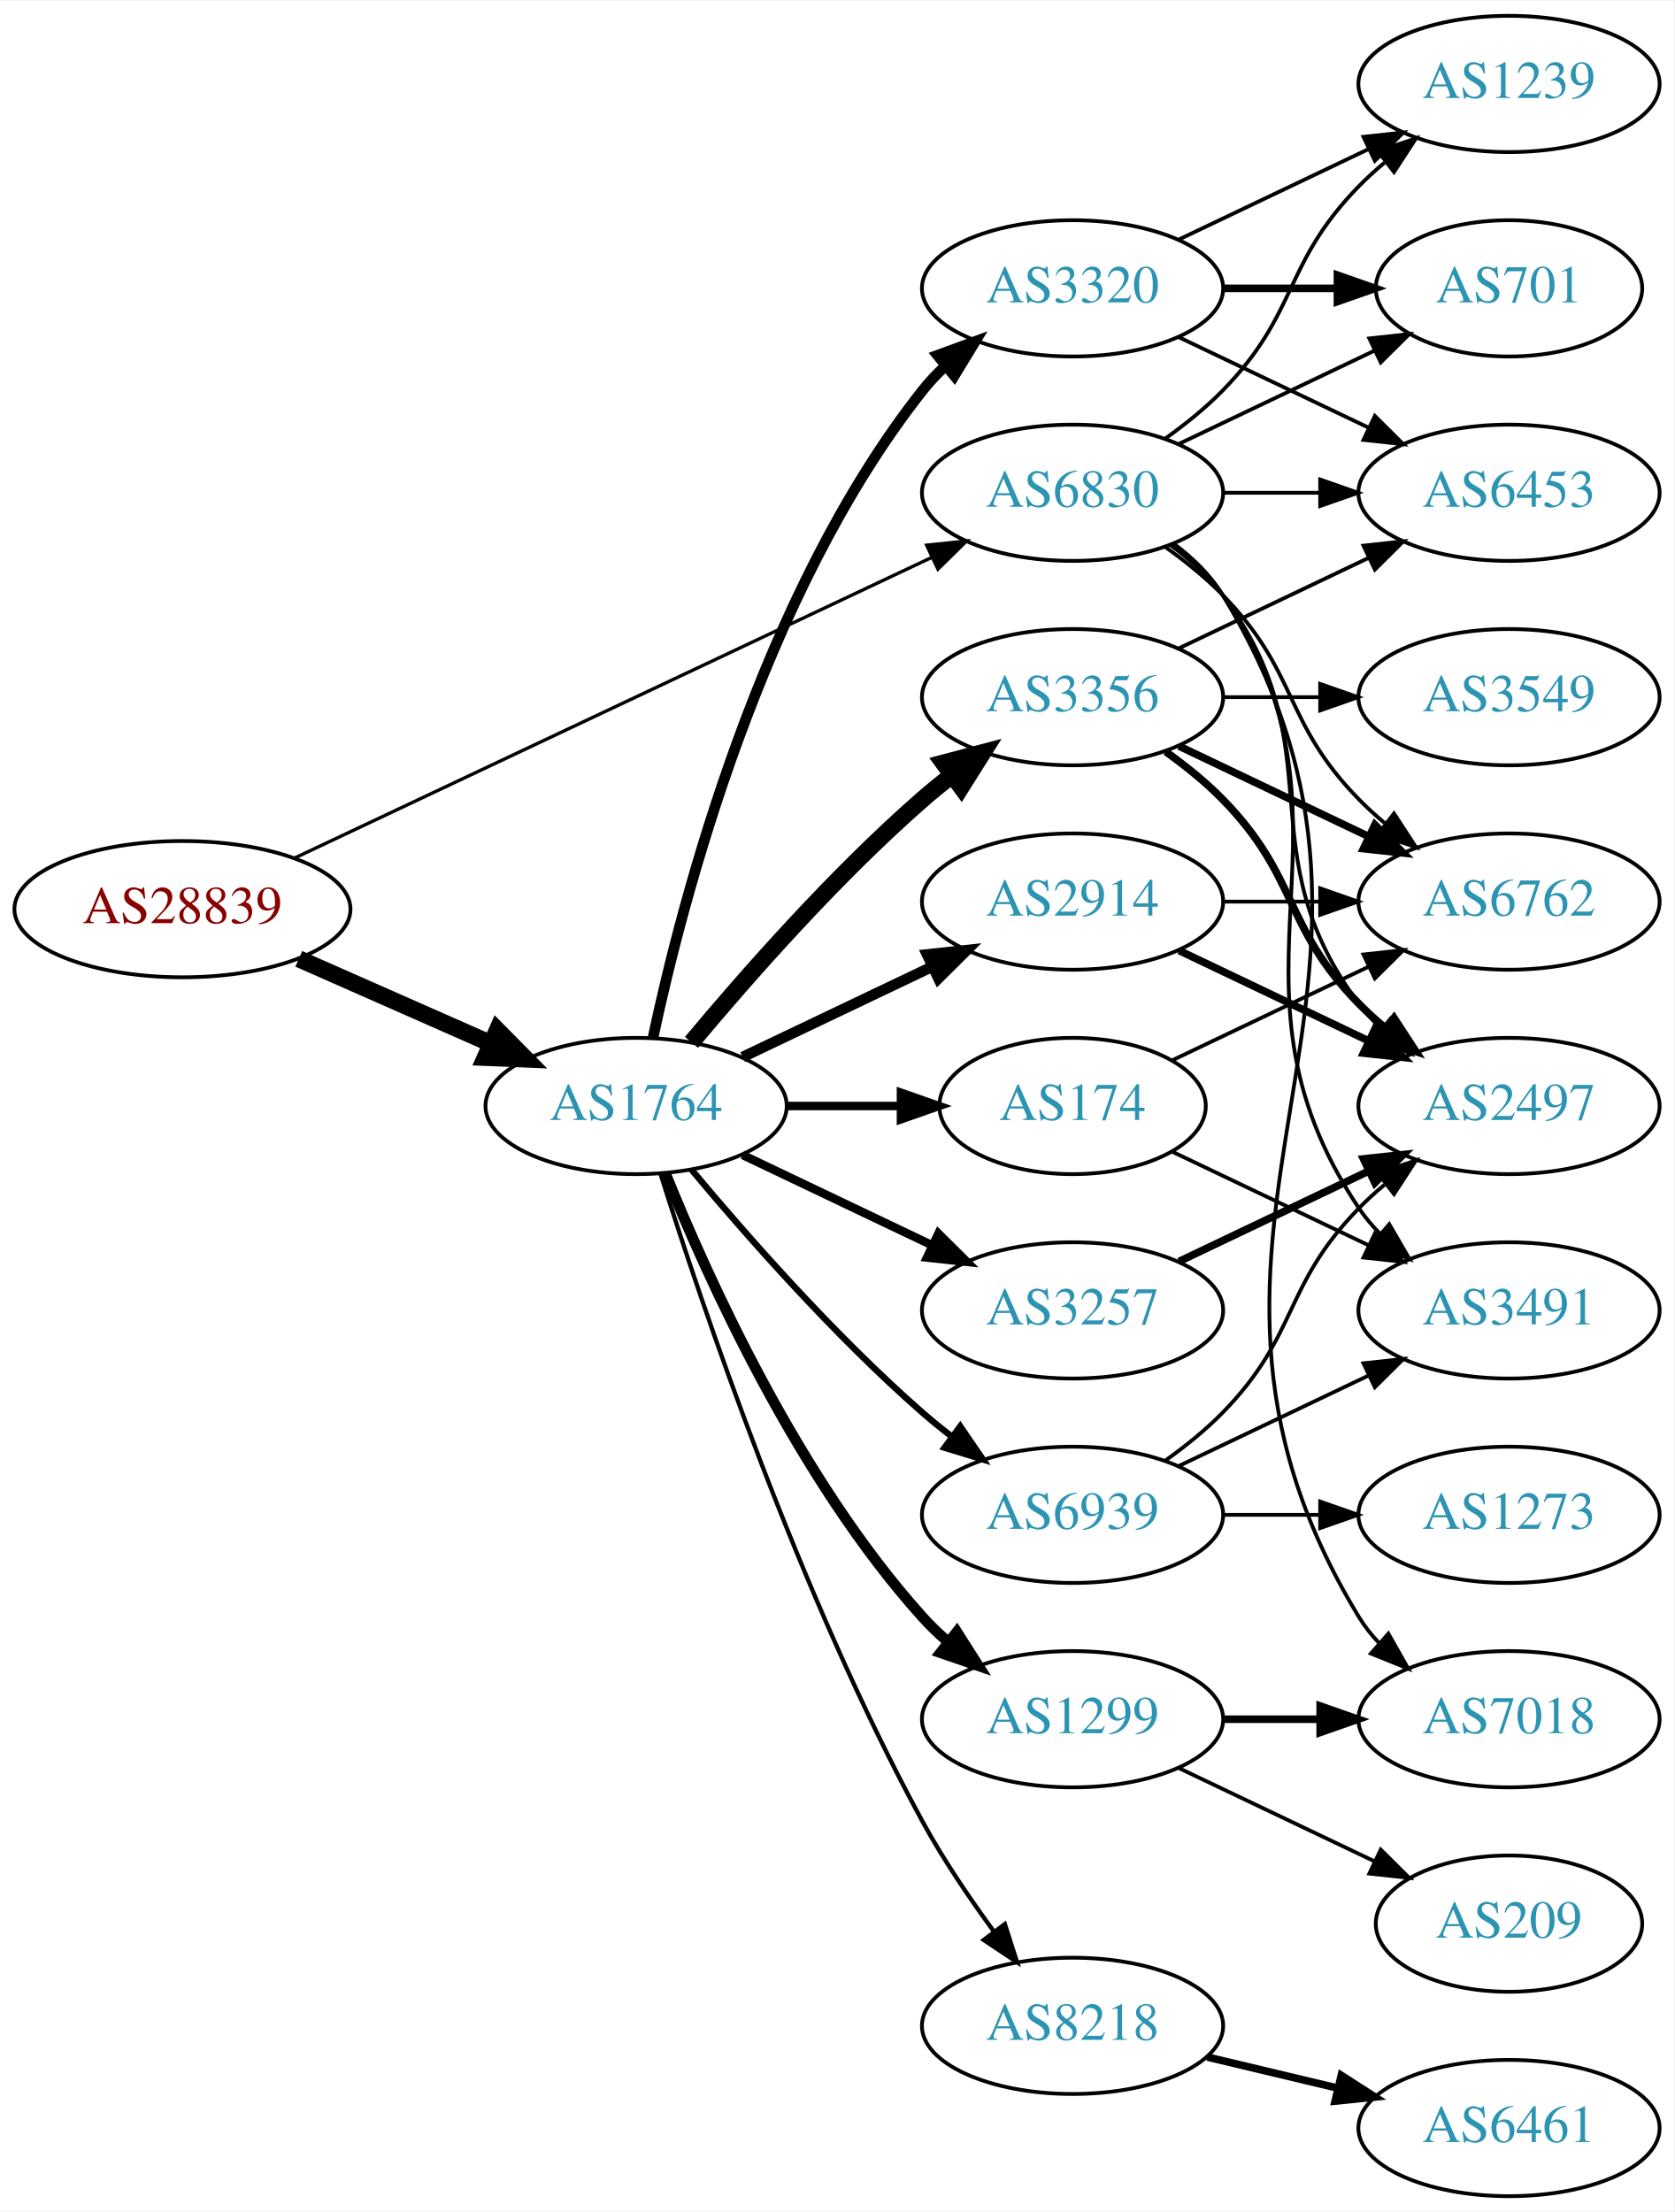
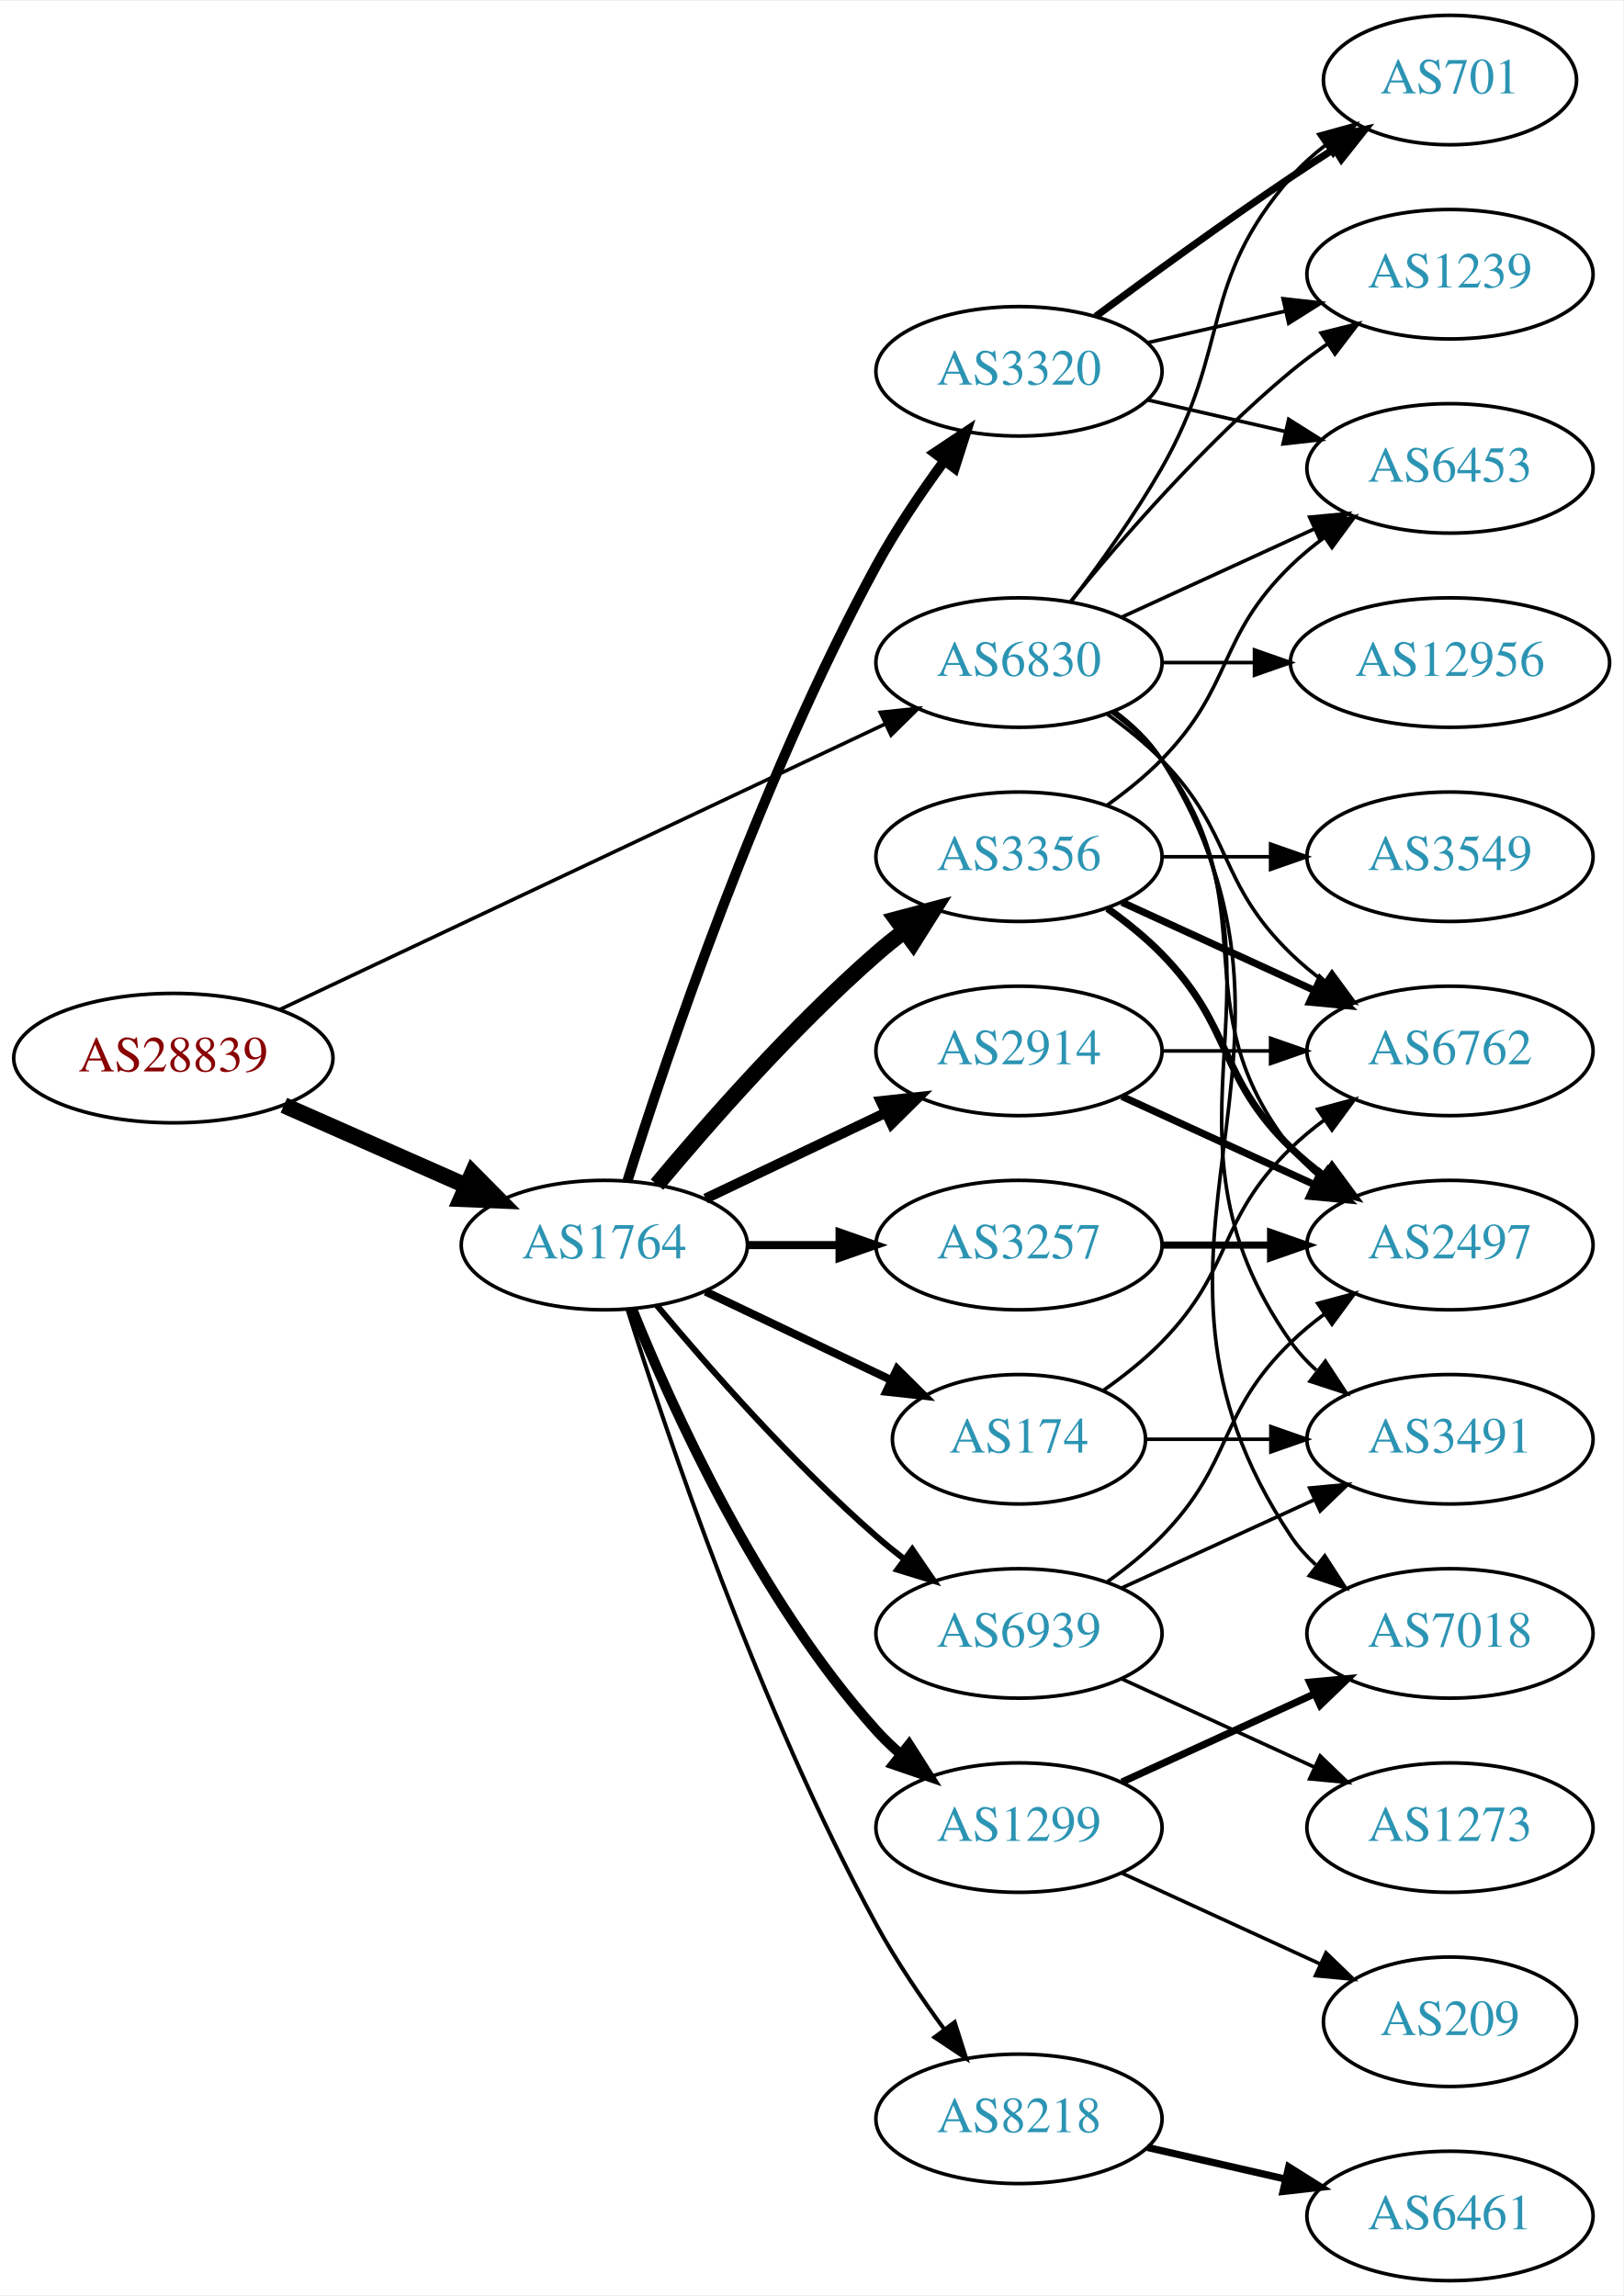
- <svg xmlns="http://www.w3.org/2000/svg" xmlns:xlink="http://www.w3.org/1999/xlink" width="442pt" height="584pt" viewBox="0.00 0.00 442.27 584.00">
-   <g id="graph0" class="graph" transform="scale(1 1) rotate(0) translate(4 580)">
-     <polygon fill="white" stroke="none" points="-4,4 -4,-580 438.271,-580 438.271,4 -4,4" />
+ <svg xmlns="http://www.w3.org/2000/svg" xmlns:xlink="http://www.w3.org/1999/xlink" width="451pt" height="638pt" viewBox="0.00 0.00 451.37 638.00">
+   <g id="graph0" class="graph" transform="scale(1 1) rotate(0) translate(4 634)">
+     <polygon fill="white" stroke="none" points="-4,4 -4,-634 447.37,-634 447.37,4 -4,4" />
    <g id="node1" class="node">
      <g id="a_node1">
        <a xlink:href="/asn/28839" xlink:title="AS28839 ~ ASN-UNOV [AT]">
          <ellipse fill="#ffffff" stroke="black" cx="44.196" cy="-340" rx="44.393" ry="18" />
          <text text-anchor="middle" x="44.196" y="-336.3" font-family="Times,serif" font-size="14.00" fill="#880000">AS28839</text>
        </a>
      </g>
    </g>
    <g id="node2" class="node">
      <g id="a_node2">
        <a xlink:href="/asn/1764" xlink:title="AS1764 ~ NEXTLAYER-AS [AT]">
          <ellipse fill="#ffffff" stroke="black" cx="164.039" cy="-288" rx="39.794" ry="18" />
          <text text-anchor="middle" x="164.039" y="-284.3" font-family="Times,serif" font-size="14.00" fill="#2c94b3">AS1764</text>
        </a>
      </g>
    </g>
    <g id="edge1" class="edge">
      <path fill="none" stroke="black" stroke-width="4.5" d="M74.933,-326.878C90.322,-320.087 109.265,-311.729 125.637,-304.504" />
      <polygon fill="black" stroke="black" stroke-width="4.5" points="127.375,-308.041 134.934,-300.402 124.196,-300.836 127.375,-308.041" />
    </g>
    <g id="node3" class="node">
      <g id="a_node3">
        <a xlink:href="/asn/6830" xlink:title="AS6830 ~ LGI-UPC [AT]">
          <ellipse fill="#ffffff" stroke="black" cx="279.332" cy="-450" rx="39.794" ry="18" />
          <text text-anchor="middle" x="279.332" y="-446.3" font-family="Times,serif" font-size="14.00" fill="#2c94b3">AS6830</text>
        </a>
      </g>
    </g>
    <g id="edge2" class="edge">
-       <path fill="none" stroke="black" stroke-width="0.875" d="M73.783,-353.488C116.213,-373.508 195.824,-411.07 242.223,-432.963" />
-       <polygon fill="black" stroke="black" stroke-width="0.875" points="240.78,-436.152 251.317,-437.254 243.767,-429.821 240.78,-436.152" />
+       <path fill="none" stroke="black" d="M73.783,-353.488C116.213,-373.508 195.824,-411.07 242.223,-432.963" />
+       <polygon fill="black" stroke="black" points="240.78,-436.152 251.317,-437.254 243.767,-429.821 240.78,-436.152" />
    </g>
    <g id="node4" class="node">
      <g id="a_node4">
-         <a xlink:href="/asn/3320" xlink:title="AS3320 ~ DTAG [DE]">
-           <ellipse fill="#ffffff" stroke="black" cx="279.332" cy="-504" rx="39.794" ry="18" />
-           <text text-anchor="middle" x="279.332" y="-500.3" font-family="Times,serif" font-size="14.00" fill="#2c94b3">AS3320</text>
-         </a>
-       </g>
-     </g>
-     <g id="edge3" class="edge">
-       <path fill="none" stroke="black" stroke-width="2.812" d="M168.529,-306.16C176.16,-342.03 197.152,-423.155 239.685,-477 241.493,-479.288 243.545,-481.462 245.74,-483.51" />
-       <polygon fill="black" stroke="black" stroke-width="2.812" points="243.651,-486.323 253.6,-489.966 248.094,-480.914 243.651,-486.323" />
-     </g>
-     <g id="node5" class="node">
-       <g id="a_node5">
        <a xlink:href="/asn/3356" xlink:title="AS3356 ~ Level 3 Parent, LLC [US]">
          <ellipse fill="#ffffff" stroke="black" cx="279.332" cy="-396" rx="39.794" ry="18" />
          <text text-anchor="middle" x="279.332" y="-392.3" font-family="Times,serif" font-size="14.00" fill="#2c94b3">AS3356</text>
        </a>
      </g>
    </g>
-     <g id="edge4" class="edge">
+     <g id="edge3" class="edge">
      <path fill="none" stroke="black" stroke-width="4.5" d="M178.669,-304.817C192.951,-321.929 216.498,-348.745 239.685,-369 242.151,-371.154 244.789,-373.294 247.487,-375.372" />
      <polygon fill="black" stroke="black" stroke-width="4.5" points="245.252,-378.616 255.641,-381.37 249.919,-372.273 245.252,-378.616" />
+     </g>
+     <g id="node5" class="node">
+       <g id="a_node5">
+         <a xlink:href="/asn/8218" xlink:title="AS8218 ~ legacy Neotelecoms [FR]">
+           <ellipse fill="#ffffff" stroke="black" cx="279.332" cy="-45" rx="39.794" ry="18" />
+           <text text-anchor="middle" x="279.332" y="-41.3" font-family="Times,serif" font-size="14.00" fill="#2c94b3">AS8218</text>
+         </a>
+       </g>
+     </g>
+     <g id="edge4" class="edge">
+       <path fill="none" stroke="black" stroke-width="1.125" d="M170.46,-270.159C181.231,-235.854 207.122,-158.797 239.685,-99 245.117,-89.026 252.091,-78.731 258.617,-69.84" />
+       <polygon fill="black" stroke="black" stroke-width="1.125" points="261.45,-71.895 264.67,-61.802 255.858,-67.684 261.45,-71.895" />
    </g>
    <g id="node6" class="node">
      <g id="a_node6">
        <a xlink:href="/asn/1299" xlink:title="AS1299 ~ Telia Carrier [EU]">
          <ellipse fill="#ffffff" stroke="black" cx="279.332" cy="-126" rx="39.794" ry="18" />
          <text text-anchor="middle" x="279.332" y="-122.3" font-family="Times,serif" font-size="14.00" fill="#2c94b3">AS1299</text>
        </a>
      </g>
    </g>
    <g id="edge5" class="edge">
      <path fill="none" stroke="black" stroke-width="2.812" d="M171.786,-270.213C182.837,-242.757 206.891,-189.422 239.685,-153 241.688,-150.776 243.906,-148.637 246.239,-146.603" />
      <polygon fill="black" stroke="black" stroke-width="2.812" points="248.769,-149.065 254.458,-140.127 244.437,-143.567 248.769,-149.065" />
    </g>
    <g id="node7" class="node">
      <g id="a_node7">
-         <a xlink:href="/asn/3257" xlink:title="AS3257 ~ GTT [DE]">
-           <ellipse fill="#ffffff" stroke="black" cx="279.332" cy="-234" rx="39.794" ry="18" />
-           <text text-anchor="middle" x="279.332" y="-230.3" font-family="Times,serif" font-size="14.00" fill="#2c94b3">AS3257</text>
+         <a xlink:href="/asn/174" xlink:title="AS174 ~ Cogent Communications [US]">
+           <ellipse fill="#ffffff" stroke="black" cx="279.332" cy="-234" rx="35.194" ry="18" />
+           <text text-anchor="middle" x="279.332" y="-230.3" font-family="Times,serif" font-size="14.00" fill="#2c94b3">AS174</text>
        </a>
      </g>
    </g>
    <g id="edge6" class="edge">
-       <path fill="none" stroke="black" stroke-width="2.25" d="M192.175,-275.066C207.169,-267.919 225.99,-258.948 242.213,-251.215" />
-       <polygon fill="black" stroke="black" stroke-width="2.25" points="243.895,-254.291 251.417,-246.829 240.884,-247.972 243.895,-254.291" />
+       <path fill="none" stroke="black" stroke-width="2.25" d="M192.175,-275.066C207.607,-267.71 227.092,-258.423 243.628,-250.541" />
+       <polygon fill="black" stroke="black" stroke-width="2.25" points="245.448,-253.551 252.969,-246.089 242.436,-247.232 245.448,-253.551" />
    </g>
    <g id="node8" class="node">
      <g id="a_node8">
+         <a xlink:href="/asn/3320" xlink:title="AS3320 ~ DTAG [DE]">
+           <ellipse fill="#ffffff" stroke="black" cx="279.332" cy="-531" rx="39.794" ry="18" />
+           <text text-anchor="middle" x="279.332" y="-527.3" font-family="Times,serif" font-size="14.00" fill="#2c94b3">AS3320</text>
+         </a>
+       </g>
+     </g>
+     <g id="edge7" class="edge">
+       <path fill="none" stroke="black" stroke-width="2.812" d="M170.46,-305.841C181.231,-340.146 207.122,-417.203 239.685,-477 245.117,-486.974 252.091,-497.269 258.617,-506.16" />
+       <polygon fill="black" stroke="black" stroke-width="2.812" points="255.858,-508.316 264.67,-514.198 261.45,-504.105 255.858,-508.316" />
+     </g>
+     <g id="node9" class="node">
+       <g id="a_node9">
        <a xlink:href="/asn/2914" xlink:title="AS2914 ~ NTT America, Inc. [US]">
          <ellipse fill="#ffffff" stroke="black" cx="279.332" cy="-342" rx="39.794" ry="18" />
          <text text-anchor="middle" x="279.332" y="-338.3" font-family="Times,serif" font-size="14.00" fill="#2c94b3">AS2914</text>
        </a>
      </g>
    </g>
-     <g id="edge7" class="edge">
+     <g id="edge8" class="edge">
      <path fill="none" stroke="black" stroke-width="2.812" d="M192.175,-300.934C207.169,-308.081 225.99,-317.052 242.213,-324.785" />
      <polygon fill="black" stroke="black" stroke-width="2.812" points="240.884,-328.028 251.417,-329.171 243.895,-321.709 240.884,-328.028" />
    </g>
-     <g id="node9" class="node">
-       <g id="a_node9">
-         <a xlink:href="/asn/174" xlink:title="AS174 ~ Cogent Communications [US]">
-           <ellipse fill="#ffffff" stroke="black" cx="279.332" cy="-288" rx="35.194" ry="18" />
-           <text text-anchor="middle" x="279.332" y="-284.3" font-family="Times,serif" font-size="14.00" fill="#2c94b3">AS174</text>
-         </a>
-       </g>
-     </g>
-     <g id="edge8" class="edge">
-       <path fill="none" stroke="black" stroke-width="2.25" d="M203.711,-288C213.416,-288 223.907,-288 233.87,-288" />
-       <polygon fill="black" stroke="black" stroke-width="2.25" points="234.006,-291.5 244.006,-288 234.006,-284.5 234.006,-291.5" />
-     </g>
    <g id="node10" class="node">
      <g id="a_node10">
-         <a xlink:href="/asn/8218" xlink:title="AS8218 ~ legacy Neotelecoms [FR]">
-           <ellipse fill="#ffffff" stroke="black" cx="279.332" cy="-45" rx="39.794" ry="18" />
-           <text text-anchor="middle" x="279.332" y="-41.3" font-family="Times,serif" font-size="14.00" fill="#2c94b3">AS8218</text>
+         <a xlink:href="/asn/3257" xlink:title="AS3257 ~ GTT [DE]">
+           <ellipse fill="#ffffff" stroke="black" cx="279.332" cy="-288" rx="39.794" ry="18" />
+           <text text-anchor="middle" x="279.332" y="-284.3" font-family="Times,serif" font-size="14.00" fill="#2c94b3">AS3257</text>
        </a>
      </g>
    </g>
    <g id="edge9" class="edge">
-       <path fill="none" stroke="black" stroke-width="1.125" d="M170.46,-270.159C181.231,-235.854 207.122,-158.797 239.685,-99 245.117,-89.026 252.091,-78.731 258.617,-69.84" />
-       <polygon fill="black" stroke="black" stroke-width="1.125" points="261.45,-71.895 264.67,-61.802 255.858,-67.684 261.45,-71.895" />
+       <path fill="none" stroke="black" stroke-width="2.25" d="M203.711,-288C211.914,-288 220.678,-288 229.21,-288" />
+       <polygon fill="black" stroke="black" stroke-width="2.25" points="229.449,-291.5 239.449,-288 229.449,-284.5 229.449,-291.5" />
    </g>
    <g id="node11" class="node">
      <g id="a_node11">
        <a xlink:href="/asn/6939" xlink:title="AS6939 ~ Hurricane Electric LLC [US]">
          <ellipse fill="#ffffff" stroke="black" cx="279.332" cy="-180" rx="39.794" ry="18" />
          <text text-anchor="middle" x="279.332" y="-176.3" font-family="Times,serif" font-size="14.00" fill="#2c94b3">AS6939</text>
        </a>
      </g>
    </g>
    <g id="edge10" class="edge">
      <path fill="none" stroke="black" stroke-width="1.688" d="M178.669,-271.183C192.951,-254.071 216.498,-227.255 239.685,-207 242.151,-204.846 244.789,-202.706 247.487,-200.628" />
      <polygon fill="black" stroke="black" stroke-width="1.688" points="249.66,-203.375 255.641,-194.63 245.512,-197.736 249.66,-203.375" />
    </g>
-     <g id="node12" class="node">
-       <g id="a_node12">
-         <a xlink:href="/asn/1239" xlink:title="AS1239 ~ Sprint [US]">
-           <ellipse fill="#ffffff" stroke="black" cx="394.625" cy="-558" rx="39.794" ry="18" />
-           <text text-anchor="middle" x="394.625" y="-554.3" font-family="Times,serif" font-size="14.00" fill="#2c94b3">AS1239</text>
-         </a>
-       </g>
-     </g>
-     <g id="edge26" class="edge">
-       <path fill="none" stroke="black" d="M303.926,-464.389C309.182,-468.148 314.513,-472.437 318.978,-477 339.151,-497.617 334.806,-510.383 354.978,-531 357.071,-533.139 359.354,-535.218 361.731,-537.21" />
-       <polygon fill="black" stroke="black" points="359.974,-540.275 370.031,-543.611 364.249,-534.732 359.974,-540.275" />
-     </g>
    <g id="node13" class="node">
      <g id="a_node13">
-         <a xlink:href="/asn/701" xlink:title="AS701 ~ UUNET [US]">
-           <ellipse fill="#ffffff" stroke="black" cx="394.625" cy="-504" rx="35.194" ry="18" />
-           <text text-anchor="middle" x="394.625" y="-500.3" font-family="Times,serif" font-size="14.00" fill="#2c94b3">AS701</text>
+         <a xlink:href="/asn/2497" xlink:title="AS2497 ~ Internet Initiative Japan Inc. [JP]">
+           <ellipse fill="#ffffff" stroke="black" cx="399.174" cy="-288" rx="39.794" ry="18" />
+           <text text-anchor="middle" x="399.174" y="-284.3" font-family="Times,serif" font-size="14.00" fill="#2c94b3">AS2497</text>
        </a>
      </g>
    </g>
    <g id="edge28" class="edge">
-       <path fill="none" stroke="black" d="M307.468,-462.934C322.9,-470.29 342.385,-479.577 358.92,-487.459" />
-       <polygon fill="black" stroke="black" points="357.729,-490.768 368.262,-491.911 360.741,-484.449 357.729,-490.768" />
+       <path fill="none" stroke="black" d="M305.262,-436.118C310.338,-432.389 315.256,-427.984 318.978,-423 349.249,-382.458 323.679,-354.754 354.978,-315 357.303,-312.047 360.047,-309.33 363.006,-306.853" />
+       <polygon fill="black" stroke="black" points="365.199,-309.585 371.203,-300.855 361.065,-303.936 365.199,-309.585" />
    </g>
    <g id="node14" class="node">
      <g id="a_node14">
        <a xlink:href="/asn/6453" xlink:title="AS6453 ~ TATA COMMUNICATIONS (AMERICA) INC [US]">
-           <ellipse fill="#ffffff" stroke="black" cx="394.625" cy="-450" rx="39.794" ry="18" />
-           <text text-anchor="middle" x="394.625" y="-446.3" font-family="Times,serif" font-size="14.00" fill="#2c94b3">AS6453</text>
-         </a>
-       </g>
-     </g>
-     <g id="edge29" class="edge">
-       <path fill="none" stroke="black" d="M319.004,-450C327.207,-450 335.971,-450 344.503,-450" />
-       <polygon fill="black" stroke="black" points="344.742,-453.5 354.742,-450 344.742,-446.5 344.742,-453.5" />
-     </g>
-     <g id="node15" class="node">
-       <g id="a_node15">
-         <a xlink:href="/asn/6762" xlink:title="AS6762 ~ TELECOM ITALIA SPARKLE S.p.A. [IT]">
-           <ellipse fill="#ffffff" stroke="black" cx="394.625" cy="-342" rx="39.794" ry="18" />
-           <text text-anchor="middle" x="394.625" y="-338.3" font-family="Times,serif" font-size="14.00" fill="#2c94b3">AS6762</text>
+           <ellipse fill="#ffffff" stroke="black" cx="399.174" cy="-504" rx="39.794" ry="18" />
+           <text text-anchor="middle" x="399.174" y="-500.3" font-family="Times,serif" font-size="14.00" fill="#2c94b3">AS6453</text>
        </a>
      </g>
    </g>
    <g id="edge30" class="edge">
-       <path fill="none" stroke="black" d="M303.926,-435.611C309.182,-431.852 314.513,-427.563 318.978,-423 339.151,-402.383 334.806,-389.617 354.978,-369 357.071,-366.861 359.354,-364.782 361.731,-362.79" />
-       <polygon fill="black" stroke="black" points="364.249,-365.268 370.031,-356.389 359.974,-359.725 364.249,-365.268" />
+       <path fill="none" stroke="black" d="M307.96,-462.661C323.917,-469.973 344.188,-479.261 361.471,-487.181" />
+       <polygon fill="black" stroke="black" points="360.169,-490.435 370.718,-491.419 363.085,-484.071 360.169,-490.435" />
    </g>
    <g id="node16" class="node">
      <g id="a_node16">
-         <a xlink:href="/asn/2497" xlink:title="AS2497 ~ Internet Initiative Japan Inc. [JP]">
-           <ellipse fill="#ffffff" stroke="black" cx="394.625" cy="-288" rx="39.794" ry="18" />
-           <text text-anchor="middle" x="394.625" y="-284.3" font-family="Times,serif" font-size="14.00" fill="#2c94b3">AS2497</text>
-         </a>
-       </g>
-     </g>
-     <g id="edge32" class="edge">
-       <path fill="none" stroke="black" d="M305.262,-436.118C310.338,-432.389 315.256,-427.984 318.978,-423 349.249,-382.458 324.707,-355.542 354.978,-315 356.723,-312.664 358.73,-310.455 360.893,-308.383" />
-       <polygon fill="black" stroke="black" points="363.253,-310.973 368.694,-301.882 358.771,-305.595 363.253,-310.973" />
+         <a xlink:href="/asn/6762" xlink:title="AS6762 ~ TELECOM ITALIA SPARKLE S.p.A. [IT]">
+           <ellipse fill="#ffffff" stroke="black" cx="399.174" cy="-342" rx="39.794" ry="18" />
+           <text text-anchor="middle" x="399.174" y="-338.3" font-family="Times,serif" font-size="14.00" fill="#2c94b3">AS6762</text>
+         </a>
+       </g>
+     </g>
+     <g id="edge31" class="edge">
+       <path fill="none" stroke="black" d="M303.926,-435.611C309.182,-431.852 314.513,-427.563 318.978,-423 339.151,-402.383 334.285,-389.094 354.978,-369 357.823,-366.237 360.997,-363.614 364.297,-361.166" />
+       <polygon fill="black" stroke="black" points="366.363,-363.994 372.645,-355.462 362.414,-358.214 366.363,-363.994" />
+     </g>
+     <g id="node17" class="node">
+       <g id="a_node17">
+         <a xlink:href="/asn/3491" xlink:title="AS3491 ~ PCCW Global, Inc. [US]">
+           <ellipse fill="#ffffff" stroke="black" cx="399.174" cy="-234" rx="39.794" ry="18" />
+           <text text-anchor="middle" x="399.174" y="-230.3" font-family="Times,serif" font-size="14.00" fill="#2c94b3">AS3491</text>
+         </a>
+       </g>
+     </g>
+     <g id="edge26" class="edge">
+       <path fill="none" stroke="black" d="M305.651,-436.393C310.707,-432.649 315.518,-428.169 318.978,-423 360.003,-361.706 312.399,-321.225 354.978,-261 356.969,-258.184 359.356,-255.599 361.972,-253.24" />
+       <polygon fill="black" stroke="black" points="364.525,-255.694 370.34,-246.838 360.271,-250.135 364.525,-255.694" />
    </g>
    <g id="node18" class="node">
      <g id="a_node18">
        <a xlink:href="/asn/7018" xlink:title="AS7018 ~ AT&amp;T Services, Inc. [US]">
-           <ellipse fill="#ffffff" stroke="black" cx="394.625" cy="-126" rx="39.794" ry="18" />
-           <text text-anchor="middle" x="394.625" y="-122.3" font-family="Times,serif" font-size="14.00" fill="#2c94b3">AS7018</text>
-         </a>
-       </g>
-     </g>
-     <g id="edge27" class="edge">
-       <path fill="none" stroke="black" d="M305.985,-436.607C311.024,-432.852 315.744,-428.314 318.978,-423 381.922,-319.588 292.034,-256.412 354.978,-153 356.494,-150.509 358.337,-148.189 360.385,-146.04" />
-       <polygon fill="black" stroke="black" points="362.756,-148.616 367.971,-139.393 358.143,-143.351 362.756,-148.616" />
+           <ellipse fill="#ffffff" stroke="black" cx="399.174" cy="-180" rx="39.794" ry="18" />
+           <text text-anchor="middle" x="399.174" y="-176.3" font-family="Times,serif" font-size="14.00" fill="#2c94b3">AS7018</text>
+         </a>
+       </g>
+     </g>
+     <g id="edge29" class="edge">
+       <path fill="none" stroke="black" d="M305.858,-436.528C310.903,-432.777 315.658,-428.26 318.978,-423 370.928,-340.7 300.94,-287.944 354.978,-207 356.893,-204.131 359.227,-201.51 361.808,-199.128" />
+       <polygon fill="black" stroke="black" points="364.359,-201.579 370.12,-192.687 360.071,-196.046 364.359,-201.579" />
    </g>
    <g id="node20" class="node">
      <g id="a_node20">
-         <a xlink:href="/asn/3491" xlink:title="AS3491 ~ PCCW Global, Inc. [US]">
-           <ellipse fill="#ffffff" stroke="black" cx="394.625" cy="-234" rx="39.794" ry="18" />
-           <text text-anchor="middle" x="394.625" y="-230.3" font-family="Times,serif" font-size="14.00" fill="#2c94b3">AS3491</text>
-         </a>
-       </g>
-     </g>
-     <g id="edge31" class="edge">
-       <path fill="none" stroke="black" d="M305.651,-436.393C310.707,-432.649 315.518,-428.169 318.978,-423 360.003,-361.706 313.954,-322.294 354.978,-261 356.6,-258.577 358.519,-256.305 360.621,-254.19" />
-       <polygon fill="black" stroke="black" points="362.988,-256.771 368.306,-247.607 358.434,-251.454 362.988,-256.771" />
+         <a xlink:href="/asn/1239" xlink:title="AS1239 ~ Sprint [US]">
+           <ellipse fill="#ffffff" stroke="black" cx="399.174" cy="-558" rx="39.794" ry="18" />
+           <text text-anchor="middle" x="399.174" y="-554.3" font-family="Times,serif" font-size="14.00" fill="#2c94b3">AS1239</text>
+         </a>
+       </g>
+     </g>
+     <g id="edge32" class="edge">
+       <path fill="none" stroke="black" d="M293.751,-467.065C307.865,-484.375 331.28,-511.345 354.978,-531 358.194,-533.668 361.695,-536.27 365.265,-538.741" />
+       <polygon fill="black" stroke="black" points="363.343,-541.666 373.622,-544.236 367.189,-535.817 363.343,-541.666" />
+     </g>
+     <g id="node21" class="node">
+       <g id="a_node21">
+         <a xlink:href="/asn/701" xlink:title="AS701 ~ UUNET [US]">
+           <ellipse fill="#ffffff" stroke="black" cx="399.174" cy="-612" rx="35.194" ry="18" />
+           <text text-anchor="middle" x="399.174" y="-608.3" font-family="Times,serif" font-size="14.00" fill="#2c94b3">AS701</text>
+         </a>
+       </g>
+     </g>
+     <g id="edge33" class="edge">
+       <path fill="none" stroke="black" d="M293.793,-466.913C301.686,-477.27 311.535,-490.992 318.978,-504 338.543,-538.194 329.144,-555.258 354.978,-585 357.784,-588.23 361.071,-591.203 364.559,-593.902" />
+       <polygon fill="black" stroke="black" points="362.71,-596.879 372.925,-599.69 366.693,-591.122 362.71,-596.879" />
+     </g>
+     <g id="node22" class="node">
+       <g id="a_node22">
+         <a xlink:href="/asn/12956" xlink:title="AS12956 ~ TELXIUS [ES]">
+           <ellipse fill="#ffffff" stroke="black" cx="399.174" cy="-450" rx="44.393" ry="18" />
+           <text text-anchor="middle" x="399.174" y="-446.3" font-family="Times,serif" font-size="14.00" fill="#2c94b3">AS12956</text>
+         </a>
+       </g>
+     </g>
+     <g id="edge27" class="edge">
+       <path fill="none" stroke="black" d="M319.244,-450C327.347,-450 336.022,-450 344.548,-450" />
+       <polygon fill="black" stroke="black" points="344.826,-453.5 354.826,-450 344.826,-446.5 344.826,-453.5" />
+     </g>
+     <g id="edge12" class="edge">
+       <path fill="none" stroke="black" stroke-width="2" d="M303.926,-381.611C309.182,-377.852 314.513,-373.563 318.978,-369 339.151,-348.383 334.285,-335.094 354.978,-315 357.823,-312.237 360.997,-309.614 364.297,-307.166" />
+       <polygon fill="black" stroke="black" stroke-width="2" points="366.363,-309.994 372.645,-301.462 362.414,-304.214 366.363,-309.994" />
+     </g>
+     <g id="edge13" class="edge">
+       <path fill="none" stroke="black" d="M303.926,-410.389C309.182,-414.148 314.513,-418.437 318.978,-423 339.151,-443.617 334.285,-456.906 354.978,-477 357.823,-479.763 360.997,-482.386 364.297,-484.834" />
+       <polygon fill="black" stroke="black" points="362.414,-487.786 372.645,-490.538 366.363,-482.006 362.414,-487.786" />
+     </g>
+     <g id="node15" class="node">
+       <g id="a_node15">
+         <a xlink:href="/asn/3549" xlink:title="AS3549 ~ Level 3 Parent, LLC [US]">
+           <ellipse fill="#ffffff" stroke="black" cx="399.174" cy="-396" rx="39.794" ry="18" />
+           <text text-anchor="middle" x="399.174" y="-392.3" font-family="Times,serif" font-size="14.00" fill="#2c94b3">AS3549</text>
+         </a>
+       </g>
+     </g>
+     <g id="edge14" class="edge">
+       <path fill="none" stroke="black" d="M319.244,-396C328.798,-396 339.147,-396 349.11,-396" />
+       <polygon fill="black" stroke="black" points="349.302,-399.5 359.302,-396 349.302,-392.5 349.302,-399.5" />
+     </g>
+     <g id="edge15" class="edge">
+       <path fill="none" stroke="black" stroke-width="2" d="M307.96,-383.339C323.917,-376.027 344.188,-366.739 361.471,-358.819" />
+       <polygon fill="black" stroke="black" stroke-width="2" points="363.085,-361.929 370.718,-354.581 360.169,-355.565 363.085,-361.929" />
+     </g>
+     <g id="node12" class="node">
+       <g id="a_node12">
+         <a xlink:href="/asn/6461" xlink:title="AS6461 ~ Zayo Bandwidth [US]">
+           <ellipse fill="#ffffff" stroke="black" cx="399.174" cy="-18" rx="39.794" ry="18" />
+           <text text-anchor="middle" x="399.174" y="-14.3" font-family="Times,serif" font-size="14.00" fill="#2c94b3">AS6461</text>
+         </a>
+       </g>
    </g>
    <g id="edge11" class="edge">
-       <path fill="none" stroke="black" d="M307.468,-516.934C322.462,-524.081 341.283,-533.052 357.506,-540.785" />
-       <polygon fill="black" stroke="black" points="356.177,-544.028 366.71,-545.171 359.188,-537.709 356.177,-544.028" />
-     </g>
-     <g id="edge12" class="edge">
-       <path fill="none" stroke="black" stroke-width="2" d="M319.004,-504C328.709,-504 339.2,-504 349.163,-504" />
-       <polygon fill="black" stroke="black" stroke-width="2" points="349.299,-507.5 359.299,-504 349.299,-500.5 349.299,-507.5" />
-     </g>
-     <g id="edge13" class="edge">
-       <path fill="none" stroke="black" d="M307.468,-491.066C322.462,-483.919 341.283,-474.948 357.506,-467.215" />
-       <polygon fill="black" stroke="black" points="359.188,-470.291 366.71,-462.829 356.177,-463.972 359.188,-470.291" />
-     </g>
-     <g id="edge14" class="edge">
-       <path fill="none" stroke="black" d="M307.468,-408.934C322.462,-416.081 341.283,-425.052 357.506,-432.785" />
-       <polygon fill="black" stroke="black" points="356.177,-436.028 366.71,-437.171 359.188,-429.709 356.177,-436.028" />
-     </g>
-     <g id="edge15" class="edge">
-       <path fill="none" stroke="black" stroke-width="2" d="M307.468,-383.066C322.462,-375.919 341.283,-366.948 357.506,-359.215" />
-       <polygon fill="black" stroke="black" stroke-width="2" points="359.188,-362.291 366.71,-354.829 356.177,-355.972 359.188,-362.291" />
-     </g>
-     <g id="edge16" class="edge">
-       <path fill="none" stroke="black" stroke-width="2" d="M303.926,-381.611C309.182,-377.852 314.513,-373.563 318.978,-369 339.151,-348.383 334.806,-335.617 354.978,-315 357.071,-312.861 359.354,-310.782 361.731,-308.79" />
-       <polygon fill="black" stroke="black" stroke-width="2" points="364.249,-311.268 370.031,-302.389 359.974,-305.725 364.249,-311.268" />
-     </g>
-     <g id="node17" class="node">
-       <g id="a_node17">
-         <a xlink:href="/asn/3549" xlink:title="AS3549 ~ Level 3 Parent, LLC [US]">
-           <ellipse fill="#ffffff" stroke="black" cx="394.625" cy="-396" rx="39.794" ry="18" />
-           <text text-anchor="middle" x="394.625" y="-392.3" font-family="Times,serif" font-size="14.00" fill="#2c94b3">AS3549</text>
-         </a>
-       </g>
-     </g>
-     <g id="edge17" class="edge">
-       <path fill="none" stroke="black" d="M319.004,-396C327.207,-396 335.971,-396 344.503,-396" />
-       <polygon fill="black" stroke="black" points="344.742,-399.5 354.742,-396 344.742,-392.5 344.742,-399.5" />
-     </g>
-     <g id="edge18" class="edge">
-       <path fill="none" stroke="black" stroke-width="2" d="M319.004,-126C327.207,-126 335.971,-126 344.503,-126" />
-       <polygon fill="black" stroke="black" stroke-width="2" points="344.742,-129.5 354.742,-126 344.742,-122.5 344.742,-129.5" />
+       <path fill="none" stroke="black" stroke-width="2" d="M315.051,-37.045C327.051,-34.296 340.672,-31.175 353.364,-28.267" />
+       <polygon fill="black" stroke="black" stroke-width="2" points="354.33,-31.636 363.296,-25.991 352.767,-24.813 354.33,-31.636" />
+     </g>
+     <g id="edge20" class="edge">
+       <path fill="none" stroke="black" stroke-width="2" d="M307.96,-138.661C323.917,-145.973 344.188,-155.261 361.471,-163.181" />
+       <polygon fill="black" stroke="black" stroke-width="2" points="360.169,-166.435 370.718,-167.419 363.085,-160.071 360.169,-166.435" />
    </g>
    <g id="node19" class="node">
      <g id="a_node19">
        <a xlink:href="/asn/209" xlink:title="AS209 ~ CenturyLink Communications, LLC [US]">
-           <ellipse fill="#ffffff" stroke="black" cx="394.625" cy="-72" rx="35.194" ry="18" />
-           <text text-anchor="middle" x="394.625" y="-68.3" font-family="Times,serif" font-size="14.00" fill="#2c94b3">AS209</text>
-         </a>
-       </g>
+           <ellipse fill="#ffffff" stroke="black" cx="399.174" cy="-72" rx="35.194" ry="18" />
+           <text text-anchor="middle" x="399.174" y="-68.3" font-family="Times,serif" font-size="14.00" fill="#2c94b3">AS209</text>
+         </a>
+       </g>
+     </g>
+     <g id="edge21" class="edge">
+       <path fill="none" stroke="black" d="M307.96,-113.339C324.377,-105.817 345.358,-96.202 362.955,-88.139" />
+       <polygon fill="black" stroke="black" points="364.7,-91.189 372.332,-83.842 361.783,-84.826 364.7,-91.189" />
    </g>
    <g id="edge19" class="edge">
-       <path fill="none" stroke="black" d="M307.468,-113.066C322.9,-105.71 342.385,-96.423 358.92,-88.541" />
-       <polygon fill="black" stroke="black" points="360.741,-91.551 368.262,-84.089 357.729,-85.232 360.741,-91.551" />
-     </g>
-     <g id="edge20" class="edge">
-       <path fill="none" stroke="black" stroke-width="2" d="M307.468,-246.934C322.462,-254.081 341.283,-263.052 357.506,-270.785" />
-       <polygon fill="black" stroke="black" stroke-width="2" points="356.177,-274.028 366.71,-275.171 359.188,-267.709 356.177,-274.028" />
+       <path fill="none" stroke="black" d="M302.714,-247.532C308.356,-251.49 314.17,-256.086 318.978,-261 339.151,-281.617 334.285,-294.906 354.978,-315 357.823,-317.763 360.997,-320.386 364.297,-322.834" />
+       <polygon fill="black" stroke="black" points="362.414,-325.786 372.645,-328.538 366.363,-320.006 362.414,-325.786" />
+     </g>
+     <g id="edge18" class="edge">
+       <path fill="none" stroke="black" d="M314.733,-234C325.557,-234 337.725,-234 349.352,-234" />
+       <polygon fill="black" stroke="black" points="349.383,-237.5 359.383,-234 349.383,-230.5 349.383,-237.5" />
+     </g>
+     <g id="edge24" class="edge">
+       <path fill="none" stroke="black" d="M315.051,-523.045C327.051,-520.296 340.672,-517.175 353.364,-514.267" />
+       <polygon fill="black" stroke="black" points="354.33,-517.636 363.296,-511.991 352.767,-510.813 354.33,-517.636" />
    </g>
    <g id="edge22" class="edge">
-       <path fill="none" stroke="black" d="M319.004,-342C327.207,-342 335.971,-342 344.503,-342" />
-       <polygon fill="black" stroke="black" points="344.742,-345.5 354.742,-342 344.742,-338.5 344.742,-345.5" />
-     </g>
-     <g id="edge21" class="edge">
-       <path fill="none" stroke="black" stroke-width="2" d="M307.468,-329.066C322.462,-321.919 341.283,-312.948 357.506,-305.215" />
-       <polygon fill="black" stroke="black" stroke-width="2" points="359.188,-308.291 366.71,-300.829 356.177,-301.972 359.188,-308.291" />
-     </g>
-     <g id="edge24" class="edge">
-       <path fill="none" stroke="black" d="M305.757,-300.119C321.059,-307.413 340.783,-316.814 357.665,-324.86" />
-       <polygon fill="black" stroke="black" points="356.172,-328.026 366.705,-329.169 359.184,-321.707 356.172,-328.026" />
+       <path fill="none" stroke="black" d="M315.051,-538.955C327.051,-541.704 340.672,-544.825 353.364,-547.733" />
+       <polygon fill="black" stroke="black" points="352.767,-551.187 363.296,-550.009 354.33,-544.364 352.767,-551.187" />
    </g>
    <g id="edge23" class="edge">
-       <path fill="none" stroke="black" d="M305.757,-275.881C321.059,-268.587 340.783,-259.186 357.665,-251.14" />
-       <polygon fill="black" stroke="black" points="359.184,-254.293 366.705,-246.831 356.172,-247.974 359.184,-254.293" />
-     </g>
-     <g id="node21" class="node">
-       <g id="a_node21">
-         <a xlink:href="/asn/6461" xlink:title="AS6461 ~ Zayo Bandwidth [US]">
-           <ellipse fill="#ffffff" stroke="black" cx="394.625" cy="-18" rx="39.794" ry="18" />
-           <text text-anchor="middle" x="394.625" y="-14.3" font-family="Times,serif" font-size="14.00" fill="#2c94b3">AS6461</text>
-         </a>
-       </g>
+       <path fill="none" stroke="black" stroke-width="2" d="M300.662,-546.277C315.524,-557.304 336.269,-572.407 354.978,-585 358.795,-587.569 362.845,-590.21 366.876,-592.786" />
+       <polygon fill="black" stroke="black" stroke-width="2" points="365.245,-595.895 375.57,-598.271 368.98,-589.975 365.245,-595.895" />
+     </g>
+     <g id="edge16" class="edge">
+       <path fill="none" stroke="black" stroke-width="2" d="M307.96,-329.339C323.917,-322.027 344.188,-312.739 361.471,-304.819" />
+       <polygon fill="black" stroke="black" stroke-width="2" points="363.085,-307.929 370.718,-300.581 360.169,-301.565 363.085,-307.929" />
+     </g>
+     <g id="edge17" class="edge">
+       <path fill="none" stroke="black" d="M319.244,-342C328.798,-342 339.147,-342 349.11,-342" />
+       <polygon fill="black" stroke="black" points="349.302,-345.5 359.302,-342 349.302,-338.5 349.302,-345.5" />
    </g>
    <g id="edge25" class="edge">
-       <path fill="none" stroke="black" stroke-width="2" d="M314.939,-36.752C325.81,-34.162 337.964,-31.265 349.407,-28.538" />
-       <polygon fill="black" stroke="black" stroke-width="2" points="350.313,-31.92 359.229,-26.197 348.69,-25.111 350.313,-31.92" />
+       <path fill="none" stroke="black" stroke-width="2" d="M319.244,-288C328.798,-288 339.147,-288 349.11,-288" />
+       <polygon fill="black" stroke="black" stroke-width="2" points="349.302,-291.5 359.302,-288 349.302,-284.5 349.302,-291.5" />
+     </g>
+     <g id="edge35" class="edge">
+       <path fill="none" stroke="black" d="M303.926,-194.389C309.182,-198.148 314.513,-202.437 318.978,-207 339.151,-227.617 334.285,-240.906 354.978,-261 357.823,-263.763 360.997,-266.386 364.297,-268.834" />
+       <polygon fill="black" stroke="black" points="362.414,-271.786 372.645,-274.538 366.363,-266.006 362.414,-271.786" />
+     </g>
+     <g id="edge36" class="edge">
+       <path fill="none" stroke="black" d="M307.96,-192.661C323.917,-199.973 344.188,-209.261 361.471,-217.181" />
+       <polygon fill="black" stroke="black" points="360.169,-220.435 370.718,-221.419 363.085,-214.071 360.169,-220.435" />
+     </g>
+     <g id="node23" class="node">
+       <g id="a_node23">
+         <a xlink:href="/asn/1273" xlink:title="AS1273 ~ Vodafone Group PLC [EU]">
+           <ellipse fill="#ffffff" stroke="black" cx="399.174" cy="-126" rx="39.794" ry="18" />
+           <text text-anchor="middle" x="399.174" y="-122.3" font-family="Times,serif" font-size="14.00" fill="#2c94b3">AS1273</text>
+         </a>
+       </g>
    </g>
    <g id="edge34" class="edge">
-       <path fill="none" stroke="black" d="M303.926,-194.389C309.182,-198.148 314.513,-202.437 318.978,-207 339.151,-227.617 334.806,-240.383 354.978,-261 357.071,-263.139 359.354,-265.218 361.731,-267.21" />
-       <polygon fill="black" stroke="black" points="359.974,-270.275 370.031,-273.611 364.249,-264.732 359.974,-270.275" />
-     </g>
-     <g id="edge35" class="edge">
-       <path fill="none" stroke="black" d="M307.468,-192.934C322.462,-200.081 341.283,-209.052 357.506,-216.785" />
-       <polygon fill="black" stroke="black" points="356.177,-220.028 366.71,-221.171 359.188,-213.709 356.177,-220.028" />
-     </g>
-     <g id="node22" class="node">
-       <g id="a_node22">
-         <a xlink:href="/asn/1273" xlink:title="AS1273 ~ Vodafone Group PLC [EU]">
-           <ellipse fill="#ffffff" stroke="black" cx="394.625" cy="-180" rx="39.794" ry="18" />
-           <text text-anchor="middle" x="394.625" y="-176.3" font-family="Times,serif" font-size="14.00" fill="#2c94b3">AS1273</text>
-         </a>
-       </g>
-     </g>
-     <g id="edge33" class="edge">
-       <path fill="none" stroke="black" d="M319.004,-180C327.207,-180 335.971,-180 344.503,-180" />
-       <polygon fill="black" stroke="black" points="344.742,-183.5 354.742,-180 344.742,-176.5 344.742,-183.5" />
+       <path fill="none" stroke="black" d="M307.96,-167.339C323.917,-160.027 344.188,-150.739 361.471,-142.819" />
+       <polygon fill="black" stroke="black" points="363.085,-145.929 370.718,-138.581 360.169,-139.565 363.085,-145.929" />
    </g>
  </g>
</svg>
